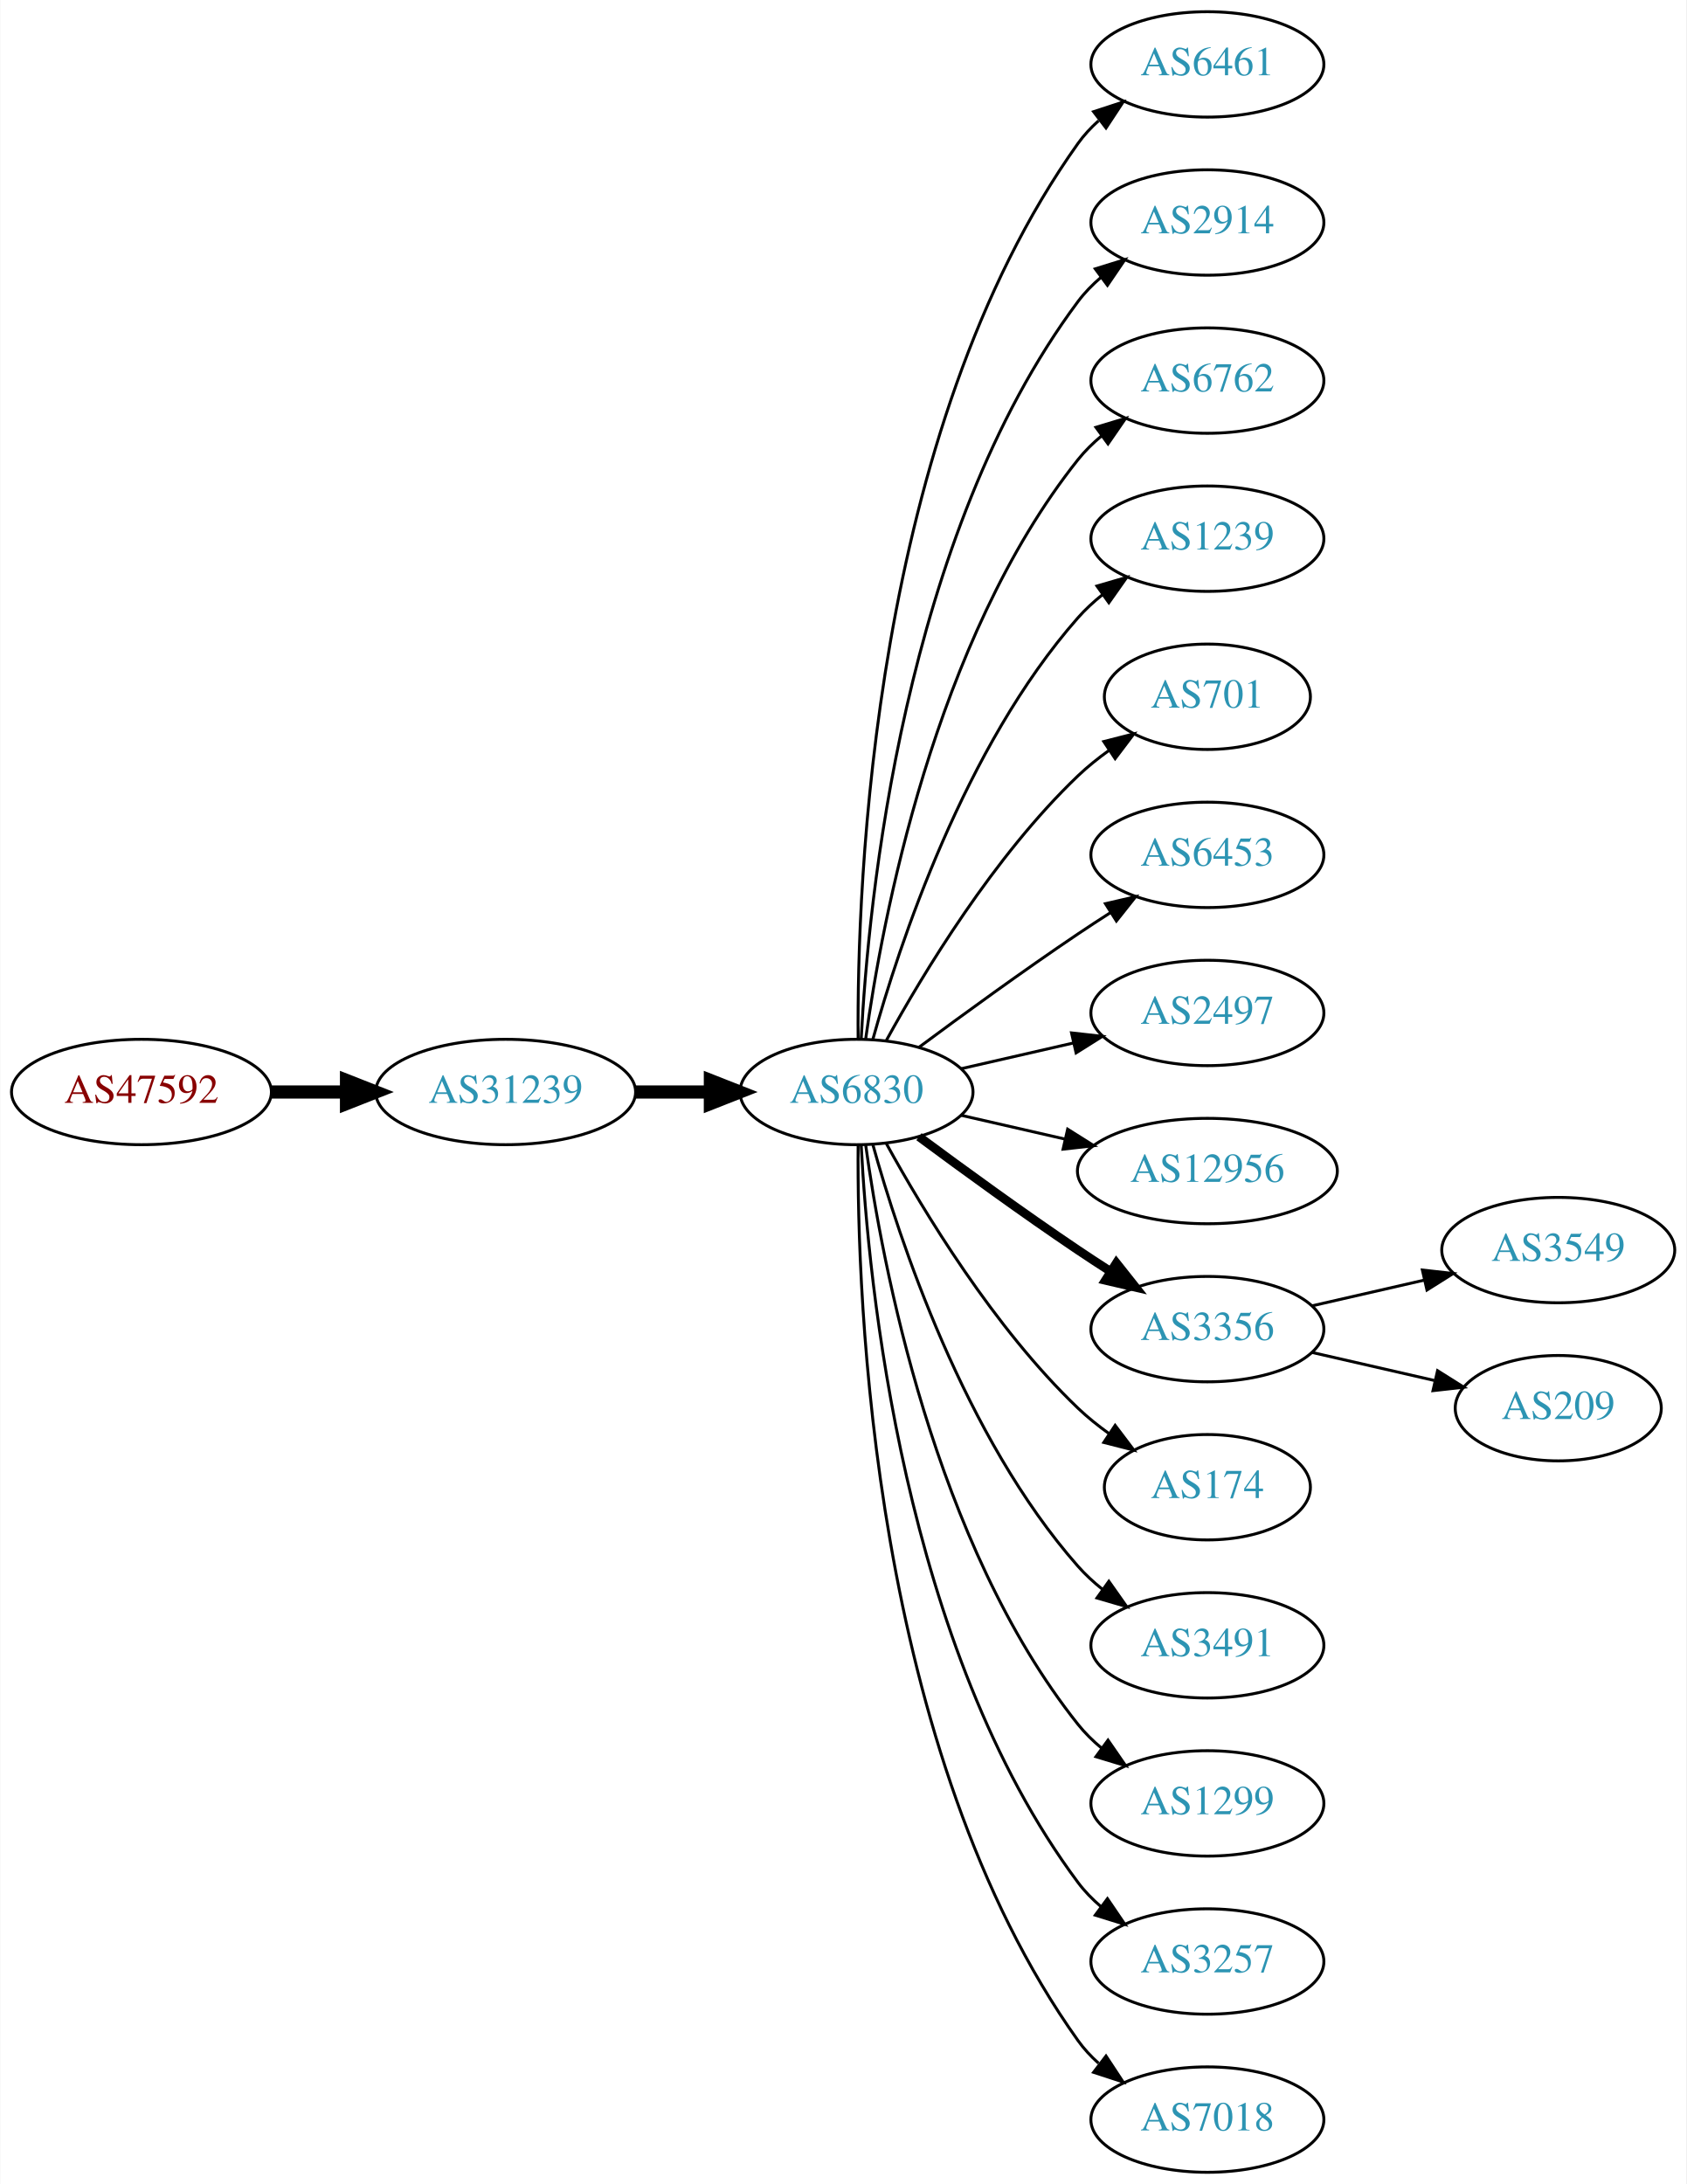
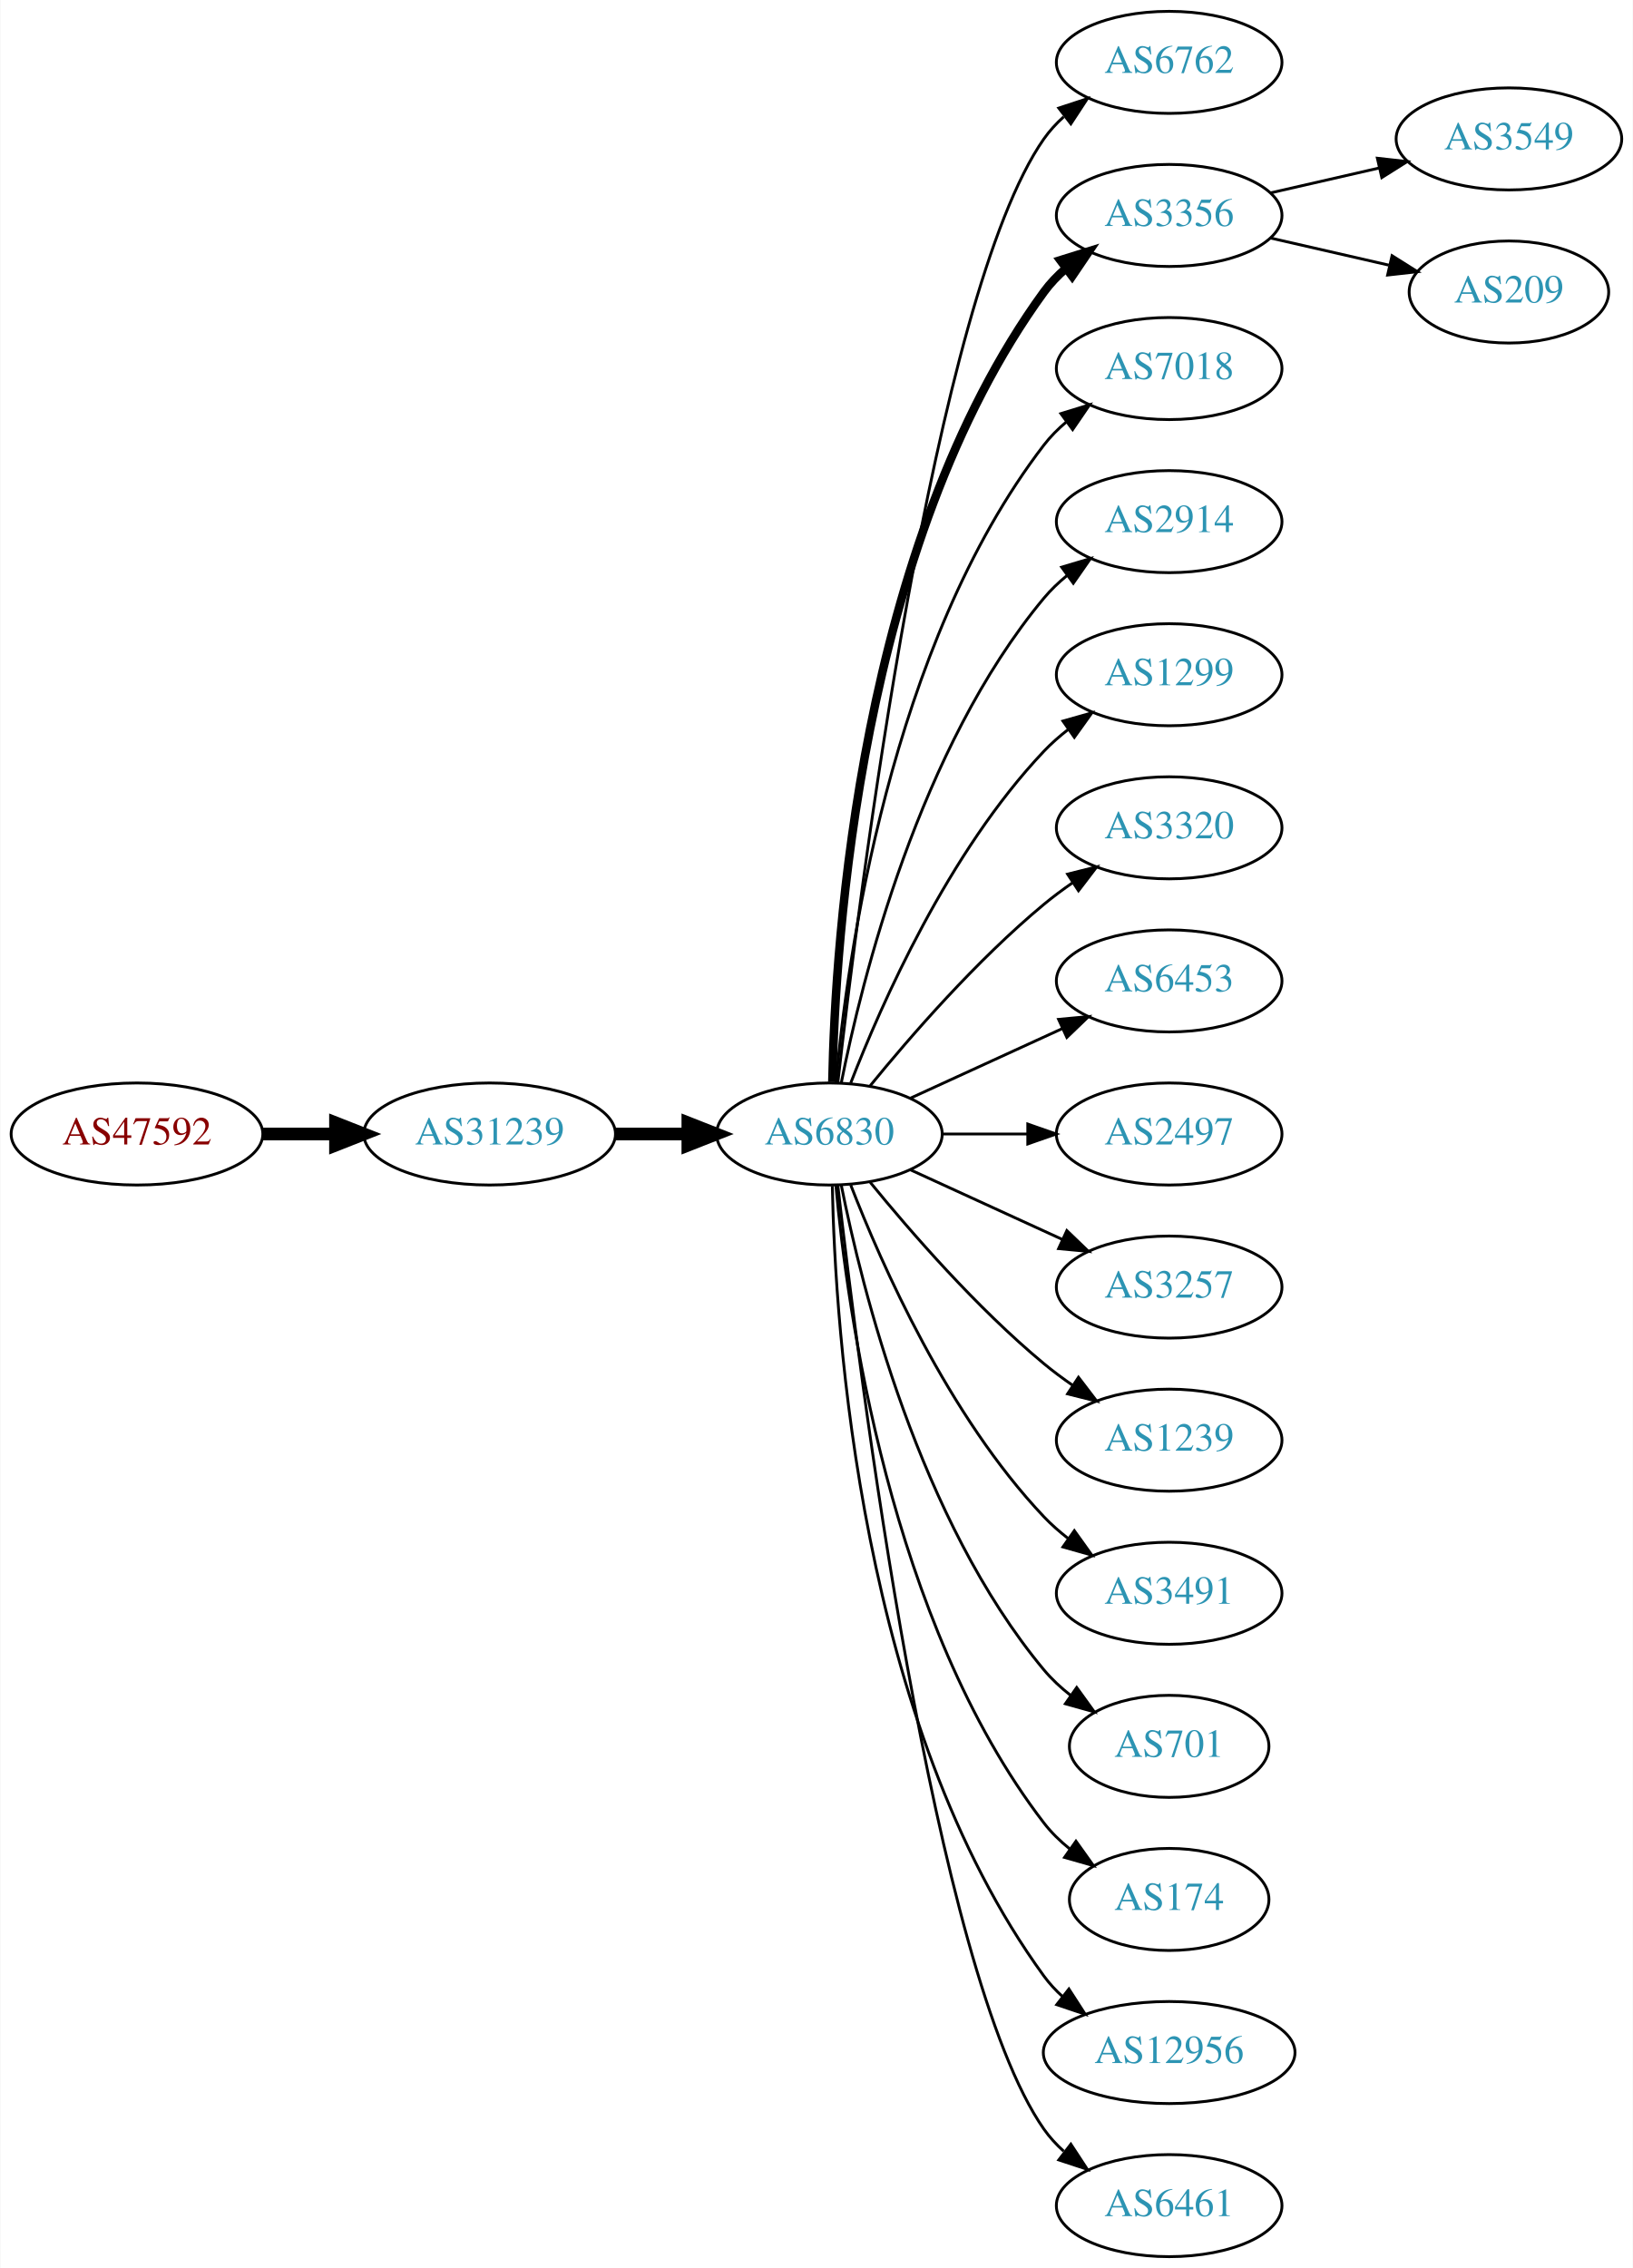
- <svg xmlns="http://www.w3.org/2000/svg" xmlns:xlink="http://www.w3.org/1999/xlink" width="576pt" height="746pt" viewBox="0.00 0.00 575.76 746.00">
-   <g id="graph0" class="graph" transform="scale(1 1) rotate(0) translate(4 742)">
-     <polygon fill="white" stroke="none" points="-4,4 -4,-742 571.762,-742 571.762,4 -4,4" />
+ <svg xmlns="http://www.w3.org/2000/svg" xmlns:xlink="http://www.w3.org/1999/xlink" width="576pt" height="800pt" viewBox="0.00 0.00 575.76 800.00">
+   <g id="graph0" class="graph" transform="scale(1 1) rotate(0) translate(4 796)">
+     <polygon fill="white" stroke="none" points="-4,4 -4,-796 571.762,-796 571.762,4 -4,4" />
    <g id="node1" class="node">
      <g id="a_node1">
        <a xlink:href="/asn/47592" xlink:title="AS47592 ~ AZISTA GmbH [AT]">
-           <ellipse fill="#ffffff" stroke="black" cx="44.196" cy="-369" rx="44.393" ry="18" />
-           <text text-anchor="middle" x="44.196" y="-365.3" font-family="Times,serif" font-size="14.00" fill="#880000">AS47592</text>
+           <ellipse fill="#ffffff" stroke="black" cx="44.196" cy="-396" rx="44.393" ry="18" />
+           <text text-anchor="middle" x="44.196" y="-392.3" font-family="Times,serif" font-size="14.00" fill="#880000">AS47592</text>
        </a>
      </g>
    </g>
    <g id="node2" class="node">
      <g id="a_node2">
        <a xlink:href="/asn/31239" xlink:title="AS31239 ~ -- Funknetz / VIX [AT]">
-           <ellipse fill="#ffffff" stroke="black" cx="168.588" cy="-369" rx="44.393" ry="18" />
-           <text text-anchor="middle" x="168.588" y="-365.3" font-family="Times,serif" font-size="14.00" fill="#2c94b3">AS31239</text>
+           <ellipse fill="#ffffff" stroke="black" cx="168.588" cy="-396" rx="44.393" ry="18" />
+           <text text-anchor="middle" x="168.588" y="-392.3" font-family="Times,serif" font-size="14.00" fill="#2c94b3">AS31239</text>
        </a>
      </g>
    </g>
    <g id="edge1" class="edge">
-       <path fill="none" stroke="black" stroke-width="4.5" d="M88.692,-369C96.898,-369 105.569,-369 114.041,-369" />
-       <polygon fill="black" stroke="black" stroke-width="4.5" points="114.233,-372.938 124.233,-369 114.233,-365.063 114.233,-372.938" />
+       <path fill="none" stroke="black" stroke-width="4.5" d="M88.692,-396C96.898,-396 105.569,-396 114.041,-396" />
+       <polygon fill="black" stroke="black" stroke-width="4.5" points="114.233,-399.938 124.233,-396 114.233,-392.063 114.233,-399.938" />
    </g>
    <g id="node3" class="node">
      <g id="a_node3">
        <a xlink:href="/asn/6830" xlink:title="AS6830 ~ LGI-UPC [AT]">
-           <ellipse fill="#ffffff" stroke="black" cx="288.431" cy="-369" rx="39.794" ry="18" />
-           <text text-anchor="middle" x="288.431" y="-365.3" font-family="Times,serif" font-size="14.00" fill="#2c94b3">AS6830</text>
+           <ellipse fill="#ffffff" stroke="black" cx="288.431" cy="-396" rx="39.794" ry="18" />
+           <text text-anchor="middle" x="288.431" y="-392.3" font-family="Times,serif" font-size="14.00" fill="#2c94b3">AS6830</text>
        </a>
      </g>
    </g>
    <g id="edge2" class="edge">
-       <path fill="none" stroke="black" stroke-width="4.5" d="M212.799,-369C221.112,-369 229.875,-369 238.357,-369" />
-       <polygon fill="black" stroke="black" stroke-width="4.5" points="238.516,-372.938 248.516,-369 238.516,-365.063 238.516,-372.938" />
+       <path fill="none" stroke="black" stroke-width="4.5" d="M212.799,-396C221.112,-396 229.875,-396 238.357,-396" />
+       <polygon fill="black" stroke="black" stroke-width="4.5" points="238.516,-399.938 248.516,-396 238.516,-392.063 238.516,-399.938" />
    </g>
    <g id="node4" class="node">
      <g id="a_node4">
-         <a xlink:href="/asn/6461" xlink:title="AS6461 ~ Zayo Bandwidth [US]">
-           <ellipse fill="#ffffff" stroke="black" cx="408.273" cy="-720" rx="39.794" ry="18" />
-           <text text-anchor="middle" x="408.273" y="-716.3" font-family="Times,serif" font-size="14.00" fill="#2c94b3">AS6461</text>
+         <a xlink:href="/asn/6762" xlink:title="AS6762 ~ TELECOM ITALIA SPARKLE S.p.A. [IT]">
+           <ellipse fill="#ffffff" stroke="black" cx="408.273" cy="-774" rx="39.794" ry="18" />
+           <text text-anchor="middle" x="408.273" y="-770.3" font-family="Times,serif" font-size="14.00" fill="#2c94b3">AS6762</text>
        </a>
      </g>
    </g>
    <g id="edge3" class="edge">
-       <path fill="none" stroke="black" d="M288.98,-387.063C288.56,-439.503 293.714,-594.293 364.077,-693 366.079,-695.809 368.474,-698.388 371.095,-700.743" />
-       <polygon fill="black" stroke="black" points="369.399,-703.852 379.471,-707.139 373.648,-698.288 369.399,-703.852" />
+       <path fill="none" stroke="black" d="M291.401,-414.101C298.629,-477.928 325.307,-691.628 364.077,-747 366.056,-749.825 368.434,-752.416 371.044,-754.779" />
+       <polygon fill="black" stroke="black" points="369.337,-757.881 379.402,-761.188 373.596,-752.326 369.337,-757.881" />
    </g>
    <g id="node5" class="node">
      <g id="a_node5">
-         <a xlink:href="/asn/2914" xlink:title="AS2914 ~ NTT America, Inc. [US]">
-           <ellipse fill="#ffffff" stroke="black" cx="408.273" cy="-666" rx="39.794" ry="18" />
-           <text text-anchor="middle" x="408.273" y="-662.3" font-family="Times,serif" font-size="14.00" fill="#2c94b3">AS2914</text>
+         <a xlink:href="/asn/3356" xlink:title="AS3356 ~ Level 3 Parent, LLC [US]">
+           <ellipse fill="#ffffff" stroke="black" cx="408.273" cy="-720" rx="39.794" ry="18" />
+           <text text-anchor="middle" x="408.273" y="-716.3" font-family="Times,serif" font-size="14.00" fill="#2c94b3">AS3356</text>
        </a>
      </g>
    </g>
    <g id="edge4" class="edge">
-       <path fill="none" stroke="black" d="M290.023,-387.023C292.399,-433.412 304.317,-558.893 364.077,-639 366.325,-642.013 369.017,-644.769 371.943,-647.272" />
-       <polygon fill="black" stroke="black" points="369.974,-650.169 380.095,-653.303 374.138,-644.542 369.974,-650.169" />
+       <path fill="none" stroke="black" stroke-width="3" d="M289.463,-414.337C290.436,-464.079 299.155,-603.806 364.077,-693 366.289,-696.039 368.957,-698.813 371.869,-701.326" />
+       <polygon fill="black" stroke="black" stroke-width="3" points="369.887,-704.214 380,-707.373 374.064,-698.597 369.887,-704.214" />
    </g>
    <g id="node6" class="node">
      <g id="a_node6">
-         <a xlink:href="/asn/6762" xlink:title="AS6762 ~ TELECOM ITALIA SPARKLE S.p.A. [IT]">
-           <ellipse fill="#ffffff" stroke="black" cx="408.273" cy="-612" rx="39.794" ry="18" />
-           <text text-anchor="middle" x="408.273" y="-608.3" font-family="Times,serif" font-size="14.00" fill="#2c94b3">AS6762</text>
+         <a xlink:href="/asn/7018" xlink:title="AS7018 ~ AT&amp;T Services, Inc. [US]">
+           <ellipse fill="#ffffff" stroke="black" cx="408.273" cy="-666" rx="39.794" ry="18" />
+           <text text-anchor="middle" x="408.273" y="-662.3" font-family="Times,serif" font-size="14.00" fill="#2c94b3">AS7018</text>
        </a>
      </g>
    </g>
    <g id="edge5" class="edge">
-       <path fill="none" stroke="black" d="M291.57,-387.17C297.07,-426.974 314.896,-523.233 364.077,-585 366.419,-587.94 369.173,-590.649 372.139,-593.121" />
-       <polygon fill="black" stroke="black" points="370.204,-596.042 380.345,-599.11 374.331,-590.388 370.204,-596.042" />
+       <path fill="none" stroke="black" d="M290.715,-414.117C294.613,-457.332 309.63,-568.131 364.077,-639 366.367,-641.981 369.087,-644.716 372.032,-647.205" />
+       <polygon fill="black" stroke="black" points="370.078,-650.113 380.208,-653.218 374.225,-644.473 370.078,-650.113" />
    </g>
    <g id="node7" class="node">
      <g id="a_node7">
-         <a xlink:href="/asn/1239" xlink:title="AS1239 ~ Sprint [US]">
-           <ellipse fill="#ffffff" stroke="black" cx="408.273" cy="-558" rx="39.794" ry="18" />
-           <text text-anchor="middle" x="408.273" y="-554.3" font-family="Times,serif" font-size="14.00" fill="#2c94b3">AS1239</text>
+         <a xlink:href="/asn/2914" xlink:title="AS2914 ~ NTT America, Inc. [US]">
+           <ellipse fill="#ffffff" stroke="black" cx="408.273" cy="-612" rx="39.794" ry="18" />
+           <text text-anchor="middle" x="408.273" y="-608.3" font-family="Times,serif" font-size="14.00" fill="#2c94b3">AS2914</text>
        </a>
      </g>
    </g>
    <g id="edge6" class="edge">
-       <path fill="none" stroke="black" d="M294.004,-386.946C302.909,-418.995 325.194,-486.842 364.077,-531 366.561,-533.821 369.411,-536.449 372.437,-538.871" />
-       <polygon fill="black" stroke="black" points="370.554,-541.828 380.726,-544.791 374.622,-536.131 370.554,-541.828" />
+       <path fill="none" stroke="black" d="M292.629,-414.073C299.793,-450.141 320.067,-532.125 364.077,-585 366.482,-587.889 369.278,-590.563 372.271,-593.013" />
+       <polygon fill="black" stroke="black" points="370.359,-595.95 380.514,-598.973 374.461,-590.277 370.359,-595.95" />
    </g>
    <g id="node8" class="node">
      <g id="a_node8">
-         <a xlink:href="/asn/701" xlink:title="AS701 ~ UUNET [US]">
-           <ellipse fill="#ffffff" stroke="black" cx="408.273" cy="-504" rx="35.194" ry="18" />
-           <text text-anchor="middle" x="408.273" y="-500.3" font-family="Times,serif" font-size="14.00" fill="#2c94b3">AS701</text>
+         <a xlink:href="/asn/1299" xlink:title="AS1299 ~ Telia Carrier [EU]">
+           <ellipse fill="#ffffff" stroke="black" cx="408.273" cy="-558" rx="39.794" ry="18" />
+           <text text-anchor="middle" x="408.273" y="-554.3" font-family="Times,serif" font-size="14.00" fill="#2c94b3">AS1299</text>
        </a>
      </g>
    </g>
    <g id="edge7" class="edge">
-       <path fill="none" stroke="black" d="M298.672,-386.713C311.218,-409.561 335.394,-449.611 364.077,-477 367.331,-480.107 370.998,-483.046 374.785,-485.76" />
-       <polygon fill="black" stroke="black" points="372.887,-488.701 383.153,-491.322 376.762,-482.872 372.887,-488.701" />
+       <path fill="none" stroke="black" d="M295.954,-413.994C306.704,-441.728 330.362,-495.429 364.077,-531 366.663,-533.728 369.581,-536.294 372.649,-538.677" />
+       <polygon fill="black" stroke="black" points="370.803,-541.658 380.997,-544.543 374.827,-535.93 370.803,-541.658" />
    </g>
    <g id="node9" class="node">
      <g id="a_node9">
+         <a xlink:href="/asn/3320" xlink:title="AS3320 ~ DTAG [DE]">
+           <ellipse fill="#ffffff" stroke="black" cx="408.273" cy="-504" rx="39.794" ry="18" />
+           <text text-anchor="middle" x="408.273" y="-500.3" font-family="Times,serif" font-size="14.00" fill="#2c94b3">AS3320</text>
+         </a>
+       </g>
+     </g>
+     <g id="edge8" class="edge">
+       <path fill="none" stroke="black" d="M302.85,-413.065C316.964,-430.375 340.379,-457.345 364.077,-477 367.294,-479.668 370.794,-482.27 374.365,-484.741" />
+       <polygon fill="black" stroke="black" points="372.442,-487.666 382.721,-490.236 376.288,-481.817 372.442,-487.666" />
+     </g>
+     <g id="node10" class="node">
+       <g id="a_node10">
        <a xlink:href="/asn/6453" xlink:title="AS6453 ~ TATA COMMUNICATIONS (AMERICA) INC [US]">
          <ellipse fill="#ffffff" stroke="black" cx="408.273" cy="-450" rx="39.794" ry="18" />
          <text text-anchor="middle" x="408.273" y="-446.3" font-family="Times,serif" font-size="14.00" fill="#2c94b3">AS6453</text>
        </a>
      </g>
    </g>
-     <g id="edge8" class="edge">
-       <path fill="none" stroke="black" d="M309.761,-384.277C324.623,-395.304 345.368,-410.407 364.077,-423 367.626,-425.389 371.377,-427.839 375.125,-430.242" />
-       <polygon fill="black" stroke="black" points="373.451,-433.325 383.774,-435.712 377.193,-427.409 373.451,-433.325" />
-     </g>
-     <g id="node10" class="node">
-       <g id="a_node10">
+     <g id="edge9" class="edge">
+       <path fill="none" stroke="black" d="M317.06,-408.661C333.017,-415.973 353.287,-425.261 370.57,-433.181" />
+       <polygon fill="black" stroke="black" points="369.269,-436.435 379.818,-437.419 372.185,-430.071 369.269,-436.435" />
+     </g>
+     <g id="node11" class="node">
+       <g id="a_node11">
        <a xlink:href="/asn/2497" xlink:title="AS2497 ~ Internet Initiative Japan Inc. [JP]">
          <ellipse fill="#ffffff" stroke="black" cx="408.273" cy="-396" rx="39.794" ry="18" />
          <text text-anchor="middle" x="408.273" y="-392.3" font-family="Times,serif" font-size="14.00" fill="#2c94b3">AS2497</text>
        </a>
      </g>
    </g>
-     <g id="edge9" class="edge">
-       <path fill="none" stroke="black" d="M324.15,-376.955C336.15,-379.704 349.771,-382.825 362.463,-385.733" />
-       <polygon fill="black" stroke="black" points="361.866,-389.187 372.395,-388.009 363.429,-382.364 361.866,-389.187" />
-     </g>
-     <g id="node11" class="node">
-       <g id="a_node11">
-         <a xlink:href="/asn/12956" xlink:title="AS12956 ~ TELXIUS [ES]">
-           <ellipse fill="#ffffff" stroke="black" cx="408.273" cy="-342" rx="44.393" ry="18" />
-           <text text-anchor="middle" x="408.273" y="-338.3" font-family="Times,serif" font-size="14.00" fill="#2c94b3">AS12956</text>
-         </a>
-       </g>
-     </g>
    <g id="edge10" class="edge">
-       <path fill="none" stroke="black" d="M324.15,-361.045C335.289,-358.493 347.824,-355.621 359.717,-352.896" />
-       <polygon fill="black" stroke="black" points="360.545,-356.297 369.511,-350.652 358.982,-349.474 360.545,-356.297" />
+       <path fill="none" stroke="black" d="M328.343,-396C337.897,-396 348.246,-396 358.209,-396" />
+       <polygon fill="black" stroke="black" points="358.402,-399.5 368.402,-396 358.402,-392.5 358.402,-399.5" />
    </g>
    <g id="node12" class="node">
      <g id="a_node12">
-         <a xlink:href="/asn/3356" xlink:title="AS3356 ~ Level 3 Parent, LLC [US]">
-           <ellipse fill="#ffffff" stroke="black" cx="408.273" cy="-288" rx="39.794" ry="18" />
-           <text text-anchor="middle" x="408.273" y="-284.3" font-family="Times,serif" font-size="14.00" fill="#2c94b3">AS3356</text>
+         <a xlink:href="/asn/3257" xlink:title="AS3257 ~ GTT [DE]">
+           <ellipse fill="#ffffff" stroke="black" cx="408.273" cy="-342" rx="39.794" ry="18" />
+           <text text-anchor="middle" x="408.273" y="-338.3" font-family="Times,serif" font-size="14.00" fill="#2c94b3">AS3257</text>
        </a>
      </g>
    </g>
    <g id="edge11" class="edge">
-       <path fill="none" stroke="black" stroke-width="3" d="M309.761,-353.723C324.623,-342.696 345.368,-327.593 364.077,-315 367.626,-312.611 371.377,-310.161 375.125,-307.758" />
-       <polygon fill="black" stroke="black" stroke-width="3" points="377.193,-310.591 383.774,-302.288 373.451,-304.675 377.193,-310.591" />
+       <path fill="none" stroke="black" d="M317.06,-383.339C333.017,-376.027 353.287,-366.739 370.57,-358.819" />
+       <polygon fill="black" stroke="black" points="372.185,-361.929 379.818,-354.581 369.269,-355.565 372.185,-361.929" />
    </g>
    <g id="node13" class="node">
      <g id="a_node13">
-         <a xlink:href="/asn/174" xlink:title="AS174 ~ Cogent Communications [US]">
-           <ellipse fill="#ffffff" stroke="black" cx="408.273" cy="-234" rx="35.194" ry="18" />
-           <text text-anchor="middle" x="408.273" y="-230.3" font-family="Times,serif" font-size="14.00" fill="#2c94b3">AS174</text>
+         <a xlink:href="/asn/1239" xlink:title="AS1239 ~ Sprint [US]">
+           <ellipse fill="#ffffff" stroke="black" cx="408.273" cy="-288" rx="39.794" ry="18" />
+           <text text-anchor="middle" x="408.273" y="-284.3" font-family="Times,serif" font-size="14.00" fill="#2c94b3">AS1239</text>
        </a>
      </g>
    </g>
    <g id="edge12" class="edge">
-       <path fill="none" stroke="black" d="M298.672,-351.287C311.218,-328.439 335.394,-288.389 364.077,-261 367.331,-257.893 370.998,-254.954 374.785,-252.24" />
-       <polygon fill="black" stroke="black" points="376.762,-255.128 383.153,-246.678 372.887,-249.299 376.762,-255.128" />
+       <path fill="none" stroke="black" d="M302.85,-378.935C316.964,-361.625 340.379,-334.655 364.077,-315 367.294,-312.332 370.794,-309.73 374.365,-307.259" />
+       <polygon fill="black" stroke="black" points="376.288,-310.183 382.721,-301.764 372.442,-304.334 376.288,-310.183" />
    </g>
    <g id="node14" class="node">
      <g id="a_node14">
        <a xlink:href="/asn/3491" xlink:title="AS3491 ~ PCCW Global, Inc. [US]">
-           <ellipse fill="#ffffff" stroke="black" cx="408.273" cy="-180" rx="39.794" ry="18" />
-           <text text-anchor="middle" x="408.273" y="-176.3" font-family="Times,serif" font-size="14.00" fill="#2c94b3">AS3491</text>
+           <ellipse fill="#ffffff" stroke="black" cx="408.273" cy="-234" rx="39.794" ry="18" />
+           <text text-anchor="middle" x="408.273" y="-230.3" font-family="Times,serif" font-size="14.00" fill="#2c94b3">AS3491</text>
        </a>
      </g>
    </g>
    <g id="edge13" class="edge">
-       <path fill="none" stroke="black" d="M294.004,-351.054C302.909,-319.005 325.194,-251.158 364.077,-207 366.561,-204.179 369.411,-201.551 372.437,-199.129" />
-       <polygon fill="black" stroke="black" points="374.622,-201.869 380.726,-193.209 370.554,-196.172 374.622,-201.869" />
+       <path fill="none" stroke="black" d="M295.954,-378.006C306.704,-350.272 330.362,-296.571 364.077,-261 366.663,-258.272 369.581,-255.706 372.649,-253.323" />
+       <polygon fill="black" stroke="black" points="374.827,-256.07 380.997,-247.457 370.803,-250.342 374.827,-256.07" />
    </g>
    <g id="node15" class="node">
      <g id="a_node15">
-         <a xlink:href="/asn/1299" xlink:title="AS1299 ~ Telia Carrier [EU]">
-           <ellipse fill="#ffffff" stroke="black" cx="408.273" cy="-126" rx="39.794" ry="18" />
-           <text text-anchor="middle" x="408.273" y="-122.3" font-family="Times,serif" font-size="14.00" fill="#2c94b3">AS1299</text>
+         <a xlink:href="/asn/701" xlink:title="AS701 ~ UUNET [US]">
+           <ellipse fill="#ffffff" stroke="black" cx="408.273" cy="-180" rx="35.194" ry="18" />
+           <text text-anchor="middle" x="408.273" y="-176.3" font-family="Times,serif" font-size="14.00" fill="#2c94b3">AS701</text>
        </a>
      </g>
    </g>
    <g id="edge14" class="edge">
-       <path fill="none" stroke="black" d="M291.57,-350.83C297.07,-311.026 314.896,-214.767 364.077,-153 366.419,-150.06 369.173,-147.351 372.139,-144.879" />
-       <polygon fill="black" stroke="black" points="374.331,-147.612 380.345,-138.89 370.204,-141.958 374.331,-147.612" />
+       <path fill="none" stroke="black" d="M292.629,-377.927C299.793,-341.859 320.067,-259.875 364.077,-207 366.814,-203.712 370.059,-200.702 373.522,-197.983" />
+       <polygon fill="black" stroke="black" points="375.659,-200.761 381.863,-192.173 371.658,-195.017 375.659,-200.761" />
    </g>
    <g id="node16" class="node">
      <g id="a_node16">
-         <a xlink:href="/asn/3257" xlink:title="AS3257 ~ GTT [DE]">
-           <ellipse fill="#ffffff" stroke="black" cx="408.273" cy="-72" rx="39.794" ry="18" />
-           <text text-anchor="middle" x="408.273" y="-68.3" font-family="Times,serif" font-size="14.00" fill="#2c94b3">AS3257</text>
+         <a xlink:href="/asn/174" xlink:title="AS174 ~ Cogent Communications [US]">
+           <ellipse fill="#ffffff" stroke="black" cx="408.273" cy="-126" rx="35.194" ry="18" />
+           <text text-anchor="middle" x="408.273" y="-122.3" font-family="Times,serif" font-size="14.00" fill="#2c94b3">AS174</text>
        </a>
      </g>
    </g>
    <g id="edge15" class="edge">
-       <path fill="none" stroke="black" d="M290.023,-350.977C292.399,-304.588 304.317,-179.107 364.077,-99 366.325,-95.987 369.017,-93.231 371.943,-90.728" />
-       <polygon fill="black" stroke="black" points="374.138,-93.459 380.095,-84.697 369.974,-87.831 374.138,-93.459" />
+       <path fill="none" stroke="black" d="M290.715,-377.883C294.613,-334.668 309.63,-223.869 364.077,-153 366.684,-149.607 369.848,-146.533 373.265,-143.777" />
+       <polygon fill="black" stroke="black" points="375.403,-146.552 381.557,-137.927 371.368,-140.832 375.403,-146.552" />
    </g>
    <g id="node17" class="node">
      <g id="a_node17">
-         <a xlink:href="/asn/7018" xlink:title="AS7018 ~ AT&amp;T Services, Inc. [US]">
-           <ellipse fill="#ffffff" stroke="black" cx="408.273" cy="-18" rx="39.794" ry="18" />
-           <text text-anchor="middle" x="408.273" y="-14.3" font-family="Times,serif" font-size="14.00" fill="#2c94b3">AS7018</text>
+         <a xlink:href="/asn/12956" xlink:title="AS12956 ~ TELXIUS [ES]">
+           <ellipse fill="#ffffff" stroke="black" cx="408.273" cy="-72" rx="44.393" ry="18" />
+           <text text-anchor="middle" x="408.273" y="-68.3" font-family="Times,serif" font-size="14.00" fill="#2c94b3">AS12956</text>
        </a>
      </g>
    </g>
    <g id="edge16" class="edge">
-       <path fill="none" stroke="black" d="M288.98,-350.937C288.56,-298.497 293.714,-143.707 364.077,-45 366.079,-42.191 368.474,-39.612 371.095,-37.257" />
-       <polygon fill="black" stroke="black" points="373.648,-39.712 379.471,-30.861 369.399,-34.148 373.648,-39.712" />
+       <path fill="none" stroke="black" d="M289.463,-377.663C290.436,-327.921 299.155,-188.194 364.077,-99 366.003,-96.354 368.274,-93.91 370.751,-91.663" />
+       <polygon fill="black" stroke="black" points="372.913,-94.415 378.658,-85.513 368.616,-88.889 372.913,-94.415" />
    </g>
    <g id="node18" class="node">
      <g id="a_node18">
-         <a xlink:href="/asn/3549" xlink:title="AS3549 ~ Level 3 Parent, LLC [US]">
-           <ellipse fill="#ffffff" stroke="black" cx="528.116" cy="-315" rx="39.794" ry="18" />
-           <text text-anchor="middle" x="528.116" y="-311.3" font-family="Times,serif" font-size="14.00" fill="#2c94b3">AS3549</text>
+         <a xlink:href="/asn/6461" xlink:title="AS6461 ~ Zayo Bandwidth [US]">
+           <ellipse fill="#ffffff" stroke="black" cx="408.273" cy="-18" rx="39.794" ry="18" />
+           <text text-anchor="middle" x="408.273" y="-14.3" font-family="Times,serif" font-size="14.00" fill="#2c94b3">AS6461</text>
        </a>
      </g>
    </g>
    <g id="edge17" class="edge">
-       <path fill="none" stroke="black" d="M443.993,-295.955C455.993,-298.704 469.613,-301.825 482.306,-304.733" />
-       <polygon fill="black" stroke="black" points="481.708,-308.187 492.238,-307.009 483.272,-301.364 481.708,-308.187" />
+       <path fill="none" stroke="black" d="M291.401,-377.899C298.629,-314.072 325.307,-100.372 364.077,-45 366.056,-42.175 368.434,-39.584 371.044,-37.221" />
+       <polygon fill="black" stroke="black" points="373.596,-39.674 379.402,-30.812 369.337,-34.119 373.596,-39.674" />
    </g>
    <g id="node19" class="node">
      <g id="a_node19">
+         <a xlink:href="/asn/3549" xlink:title="AS3549 ~ Level 3 Parent, LLC [US]">
+           <ellipse fill="#ffffff" stroke="black" cx="528.116" cy="-747" rx="39.794" ry="18" />
+           <text text-anchor="middle" x="528.116" y="-743.3" font-family="Times,serif" font-size="14.00" fill="#2c94b3">AS3549</text>
+         </a>
+       </g>
+     </g>
+     <g id="edge18" class="edge">
+       <path fill="none" stroke="black" d="M443.993,-727.955C455.993,-730.704 469.613,-733.825 482.306,-736.733" />
+       <polygon fill="black" stroke="black" points="481.708,-740.187 492.238,-739.009 483.272,-733.364 481.708,-740.187" />
+     </g>
+     <g id="node20" class="node">
+       <g id="a_node20">
        <a xlink:href="/asn/209" xlink:title="AS209 ~ CenturyLink Communications, LLC [US]">
-           <ellipse fill="#ffffff" stroke="black" cx="528.116" cy="-261" rx="35.194" ry="18" />
-           <text text-anchor="middle" x="528.116" y="-257.3" font-family="Times,serif" font-size="14.00" fill="#2c94b3">AS209</text>
-         </a>
-       </g>
-     </g>
-     <g id="edge18" class="edge">
-       <path fill="none" stroke="black" d="M443.993,-280.045C457.085,-277.045 472.107,-273.604 485.748,-270.478" />
-       <polygon fill="black" stroke="black" points="486.89,-273.807 495.855,-268.162 485.326,-266.984 486.89,-273.807" />
+           <ellipse fill="#ffffff" stroke="black" cx="528.116" cy="-693" rx="35.194" ry="18" />
+           <text text-anchor="middle" x="528.116" y="-689.3" font-family="Times,serif" font-size="14.00" fill="#2c94b3">AS209</text>
+         </a>
+       </g>
+     </g>
+     <g id="edge19" class="edge">
+       <path fill="none" stroke="black" d="M443.993,-712.045C457.085,-709.045 472.107,-705.604 485.748,-702.478" />
+       <polygon fill="black" stroke="black" points="486.89,-705.807 495.855,-700.162 485.326,-698.984 486.89,-705.807" />
    </g>
  </g>
</svg>
